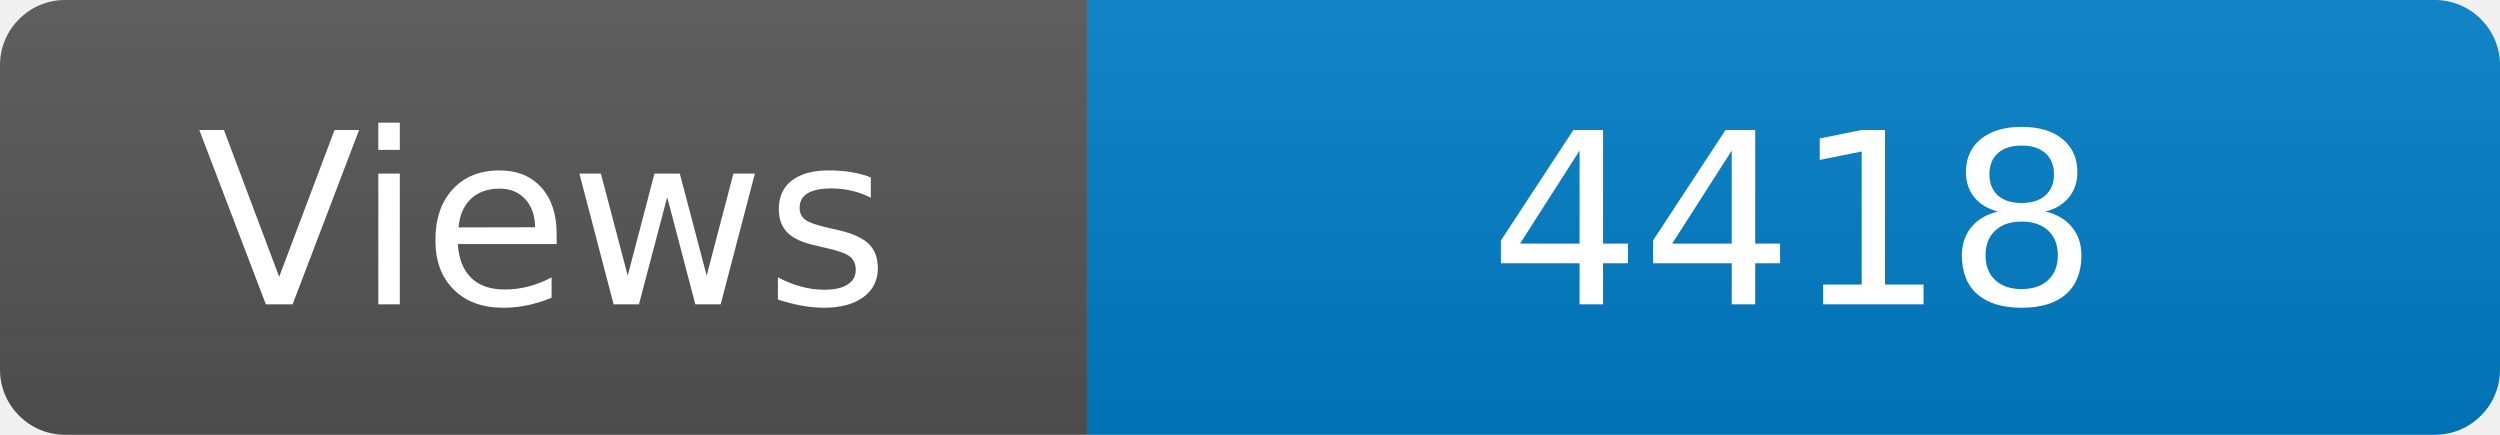
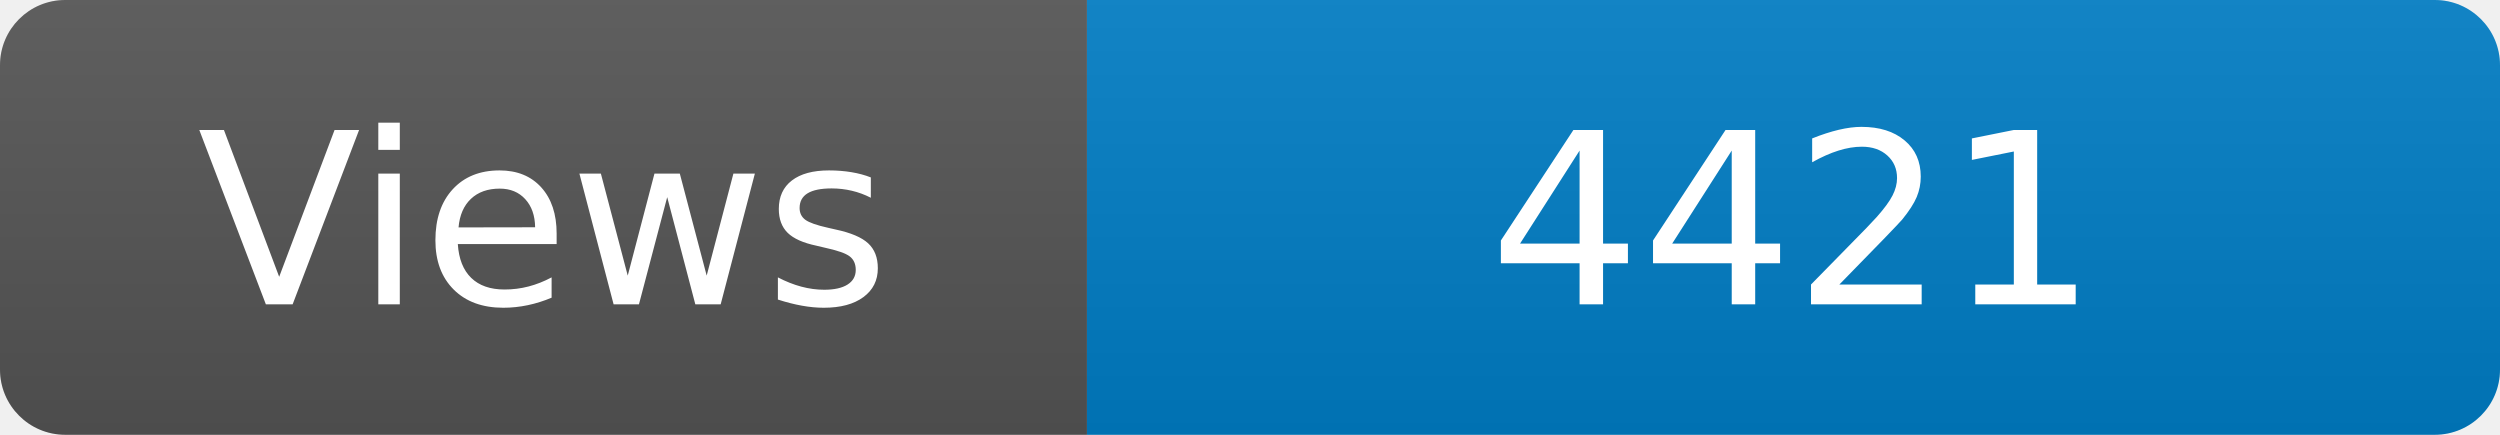
<svg xmlns="http://www.w3.org/2000/svg" width="115" height="20" role="img" aria-label="Maintained?: yes">
  <linearGradient id="s" x2="0" y2="100%">
    <stop offset="0" stop-color="#bbb" stop-opacity=".1" />
    <stop offset="1" stop-opacity=".1" />
  </linearGradient>
  <clipPath id="r">
    <rect width="115" height="20" rx="3" fill="#fff" />
  </clipPath>
  <g clip-path="url(#r)">
    <rect width="50" height="20" fill="#555" />
    <rect x="50" width="160" height="20" fill="#007ec6" />
    <rect width="115" height="20" fill="url(#s)" />
  </g>
  <g fill="#fff" text-anchor="middle" font-family="Verdana,Geneva,DejaVu Sans,sans-serif" font-size="110">
    <text x="250" y="140" transform="scale(.1)" fill="#fff">Views</text>
-     <text x="825" y="140" transform="scale(.1)" fill="#fff">4418</text>
+     <text x="825" y="140" transform="scale(.1)" fill="#fff">4421</text>
  </g>
</svg>
